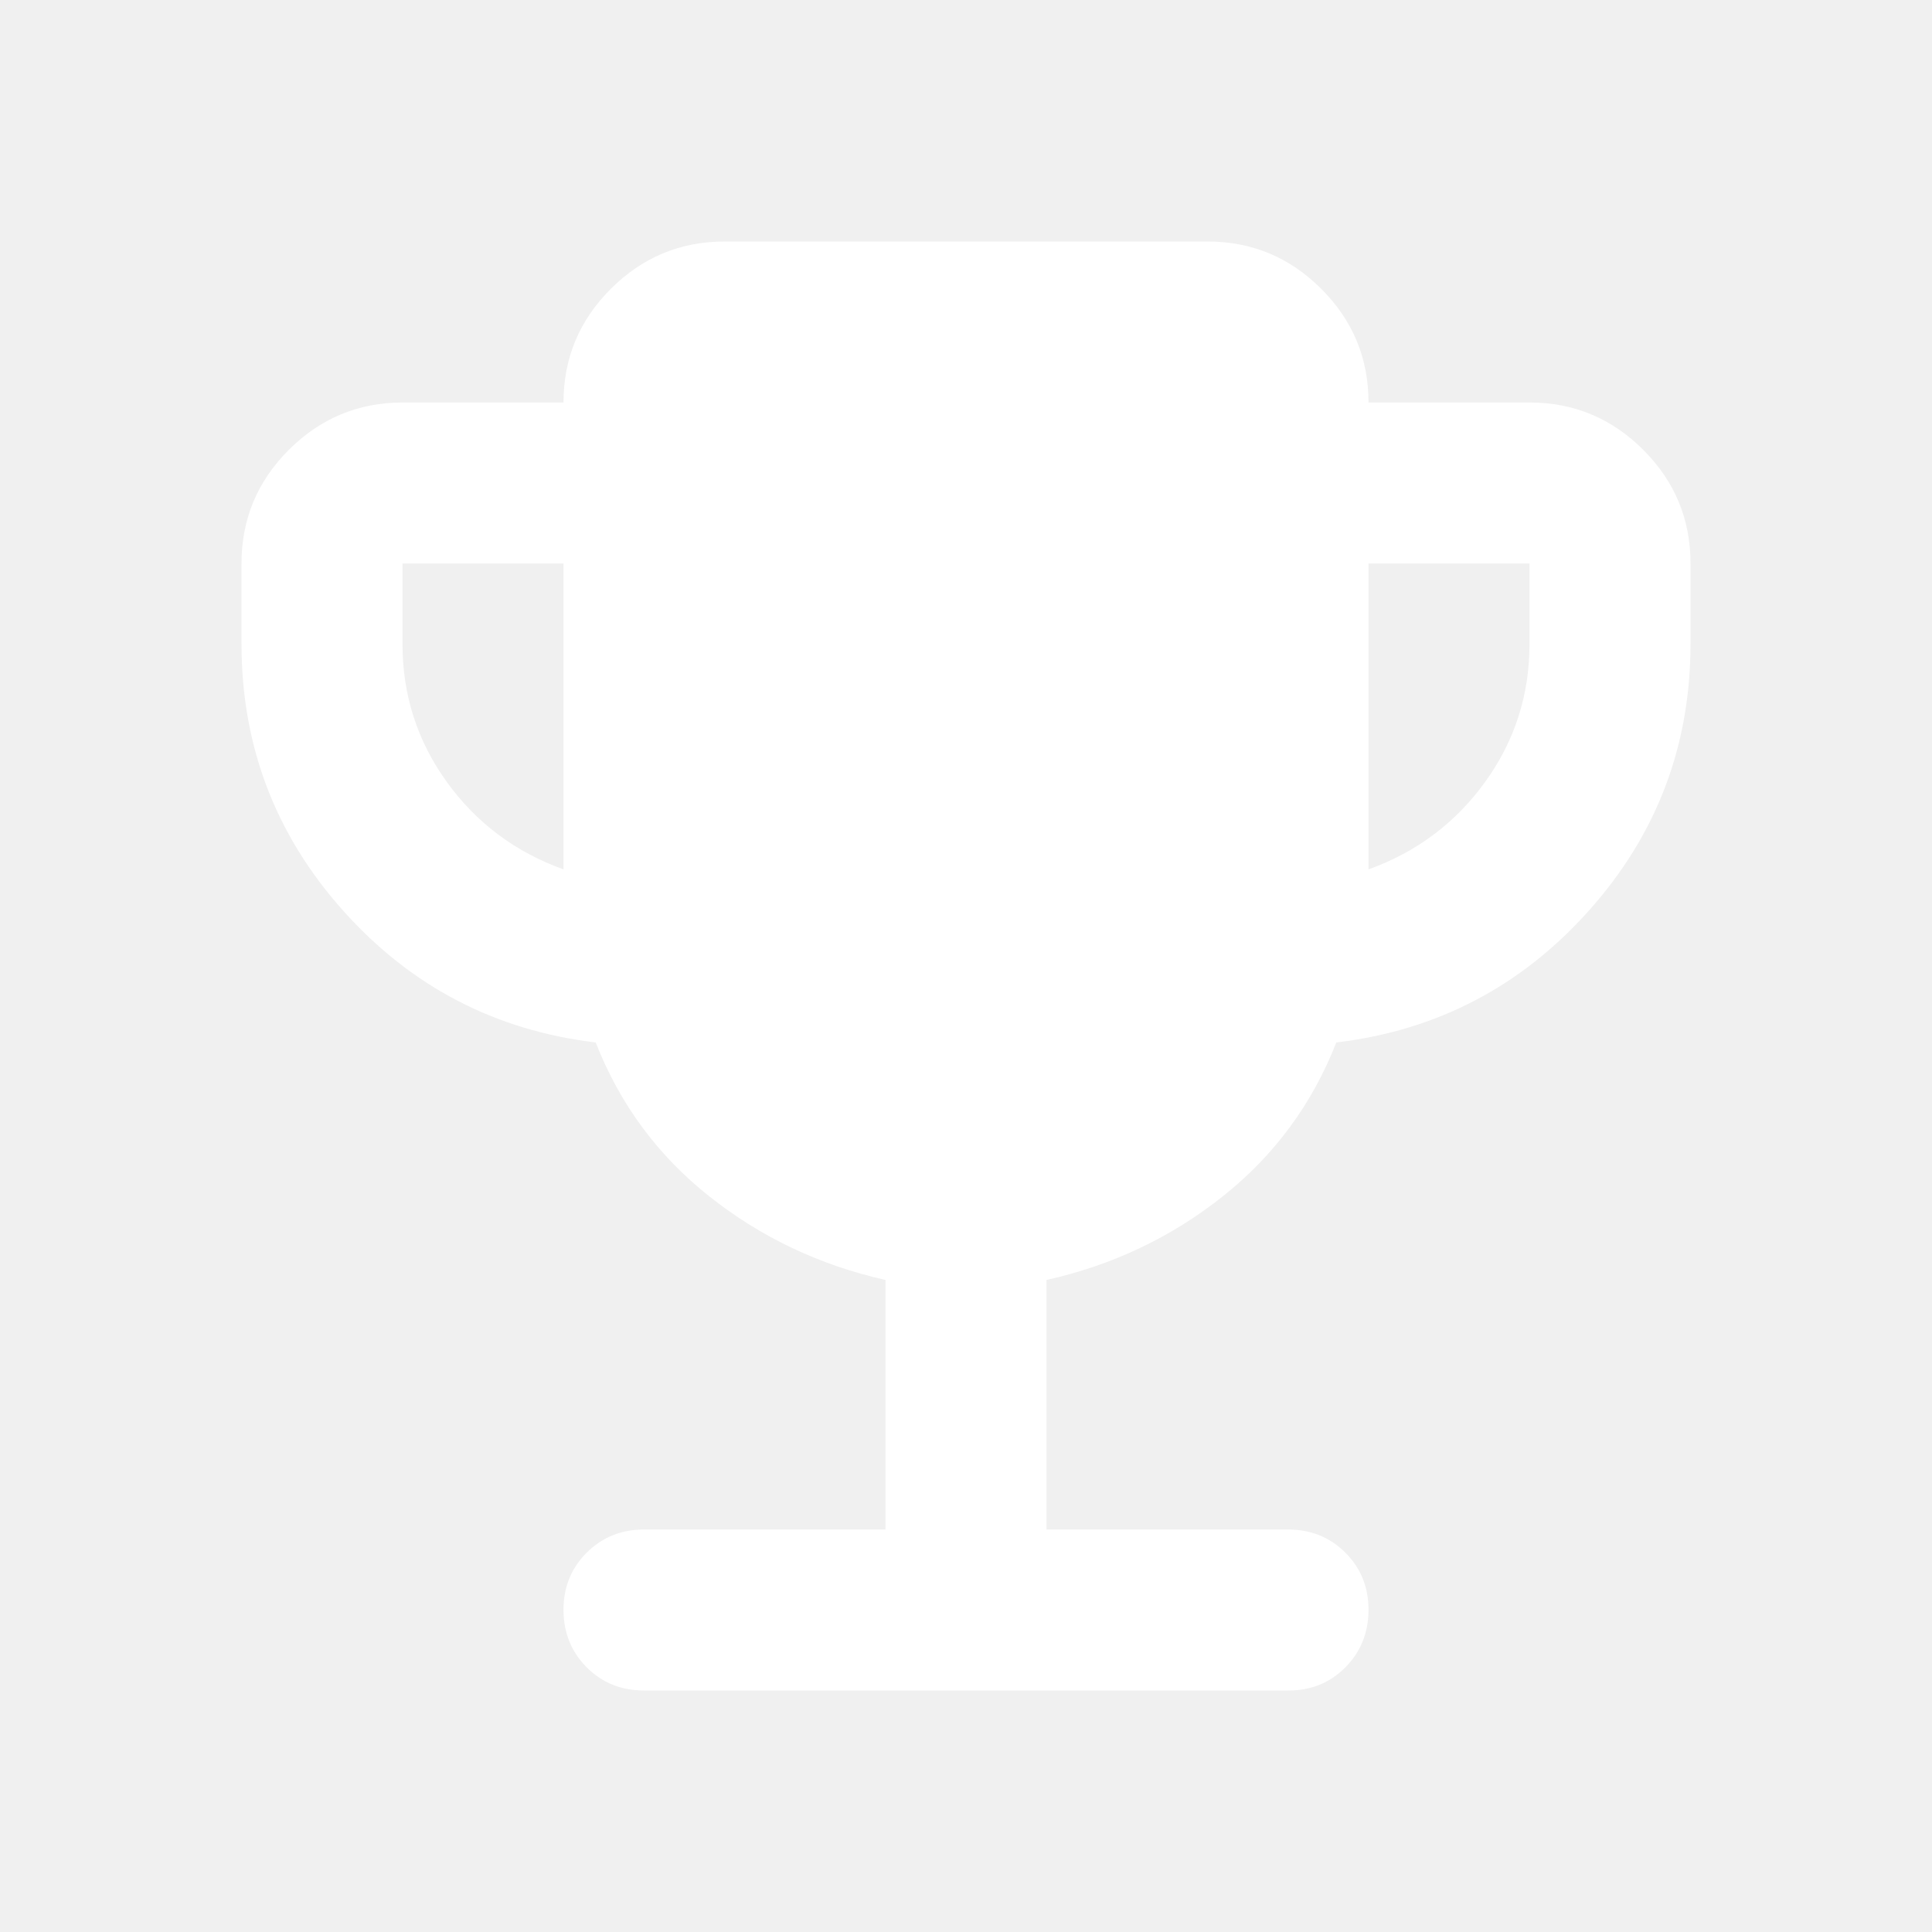
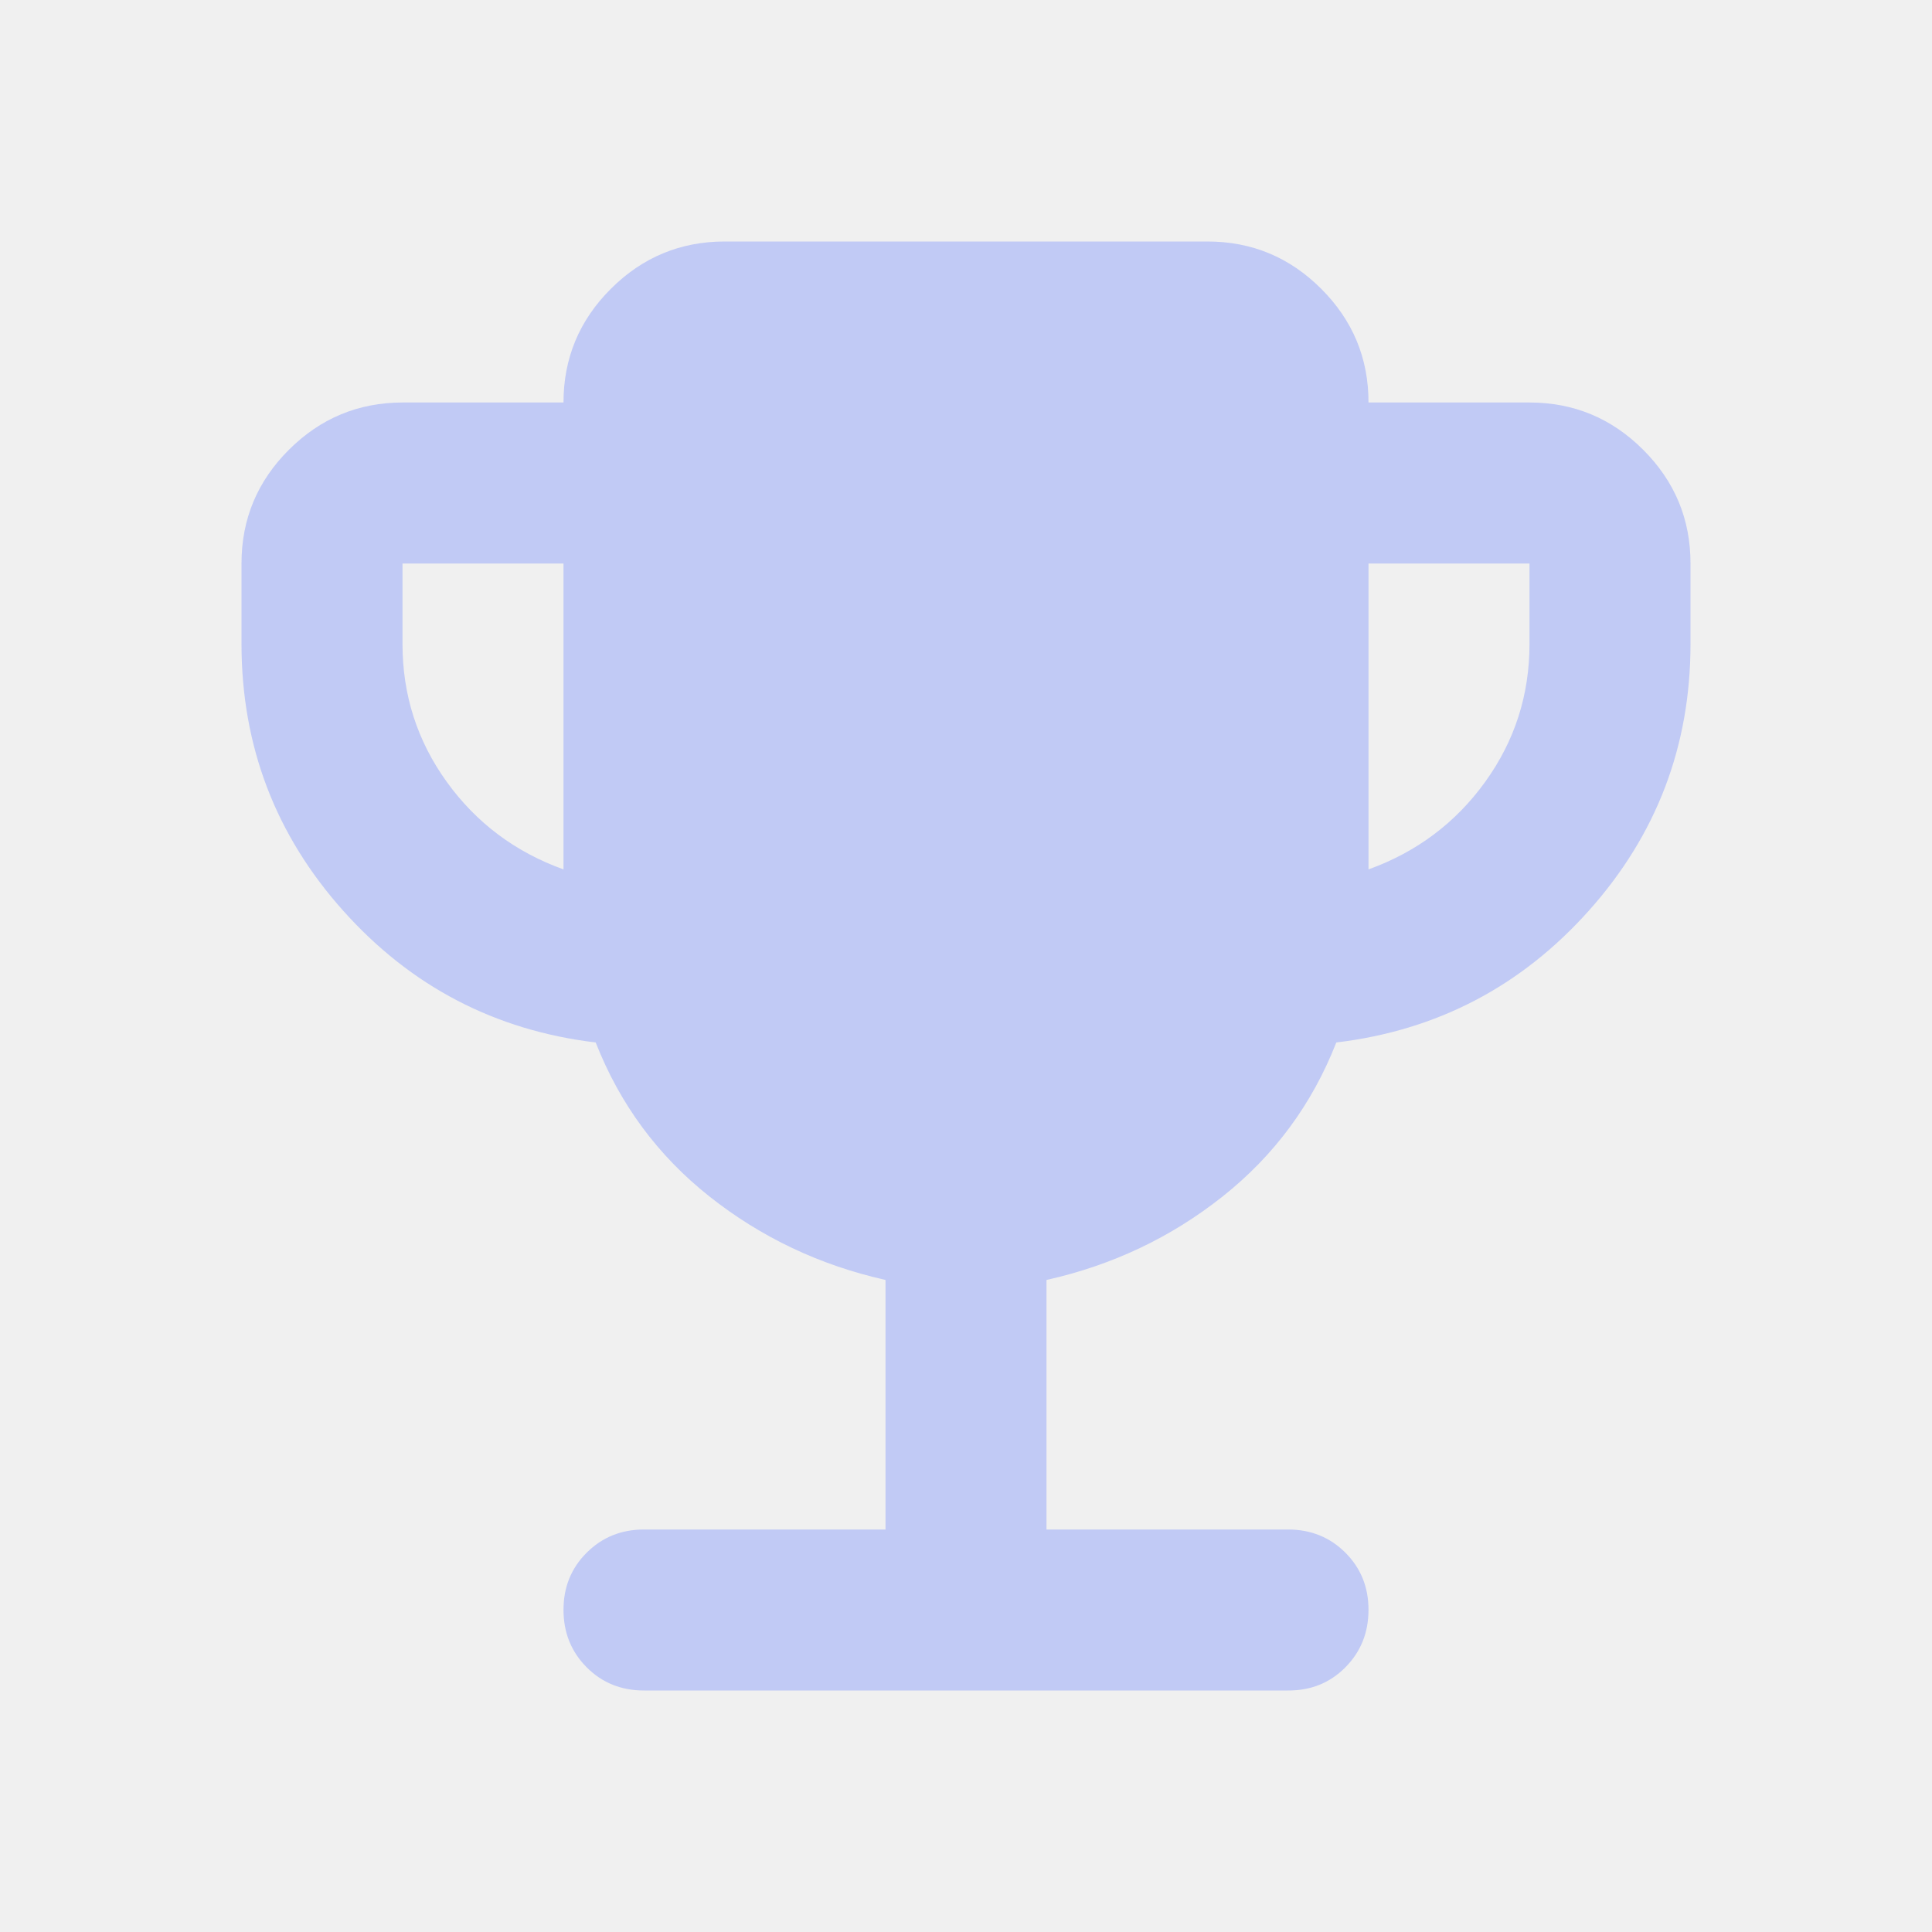
<svg xmlns="http://www.w3.org/2000/svg" width="200px" height="200px" viewBox="0 0 24 24">
-   <path fill="#fff" d="M7 10.8V7H5v1q0 .95.55 1.713T7 10.8m10 0q.9-.325 1.45-1.088T19 8V7h-2zM11 19v-3.1q-1.225-.275-2.187-1.037T7.4 12.95q-1.875-.225-3.137-1.637T3 8V7q0-.825.588-1.412T5 5h2q0-.825.588-1.412T9 3h6q.825 0 1.413.588T17 5h2q.825 0 1.413.588T21 7v1q0 1.9-1.263 3.313T16.6 12.95q-.45 1.15-1.412 1.913T13 15.9V19h3q.425 0 .713.288T17 20t-.288.713T16 21H8q-.425 0-.712-.288T7 20t.288-.712T8 19z" />
+   <path fill="#c1caf5" d="M7 10.8V7H5v1q0 .95.55 1.713T7 10.8m10 0q.9-.325 1.45-1.088T19 8V7h-2zM11 19v-3.1q-1.225-.275-2.187-1.037T7.4 12.95q-1.875-.225-3.137-1.637T3 8V7q0-.825.588-1.412T5 5h2q0-.825.588-1.412T9 3h6q.825 0 1.413.588T17 5h2q.825 0 1.413.588T21 7v1q0 1.9-1.263 3.313T16.6 12.95q-.45 1.15-1.412 1.913T13 15.9V19h3q.425 0 .713.288T17 20t-.288.713T16 21H8q-.425 0-.712-.288T7 20t.288-.712T8 19z" />
</svg>
